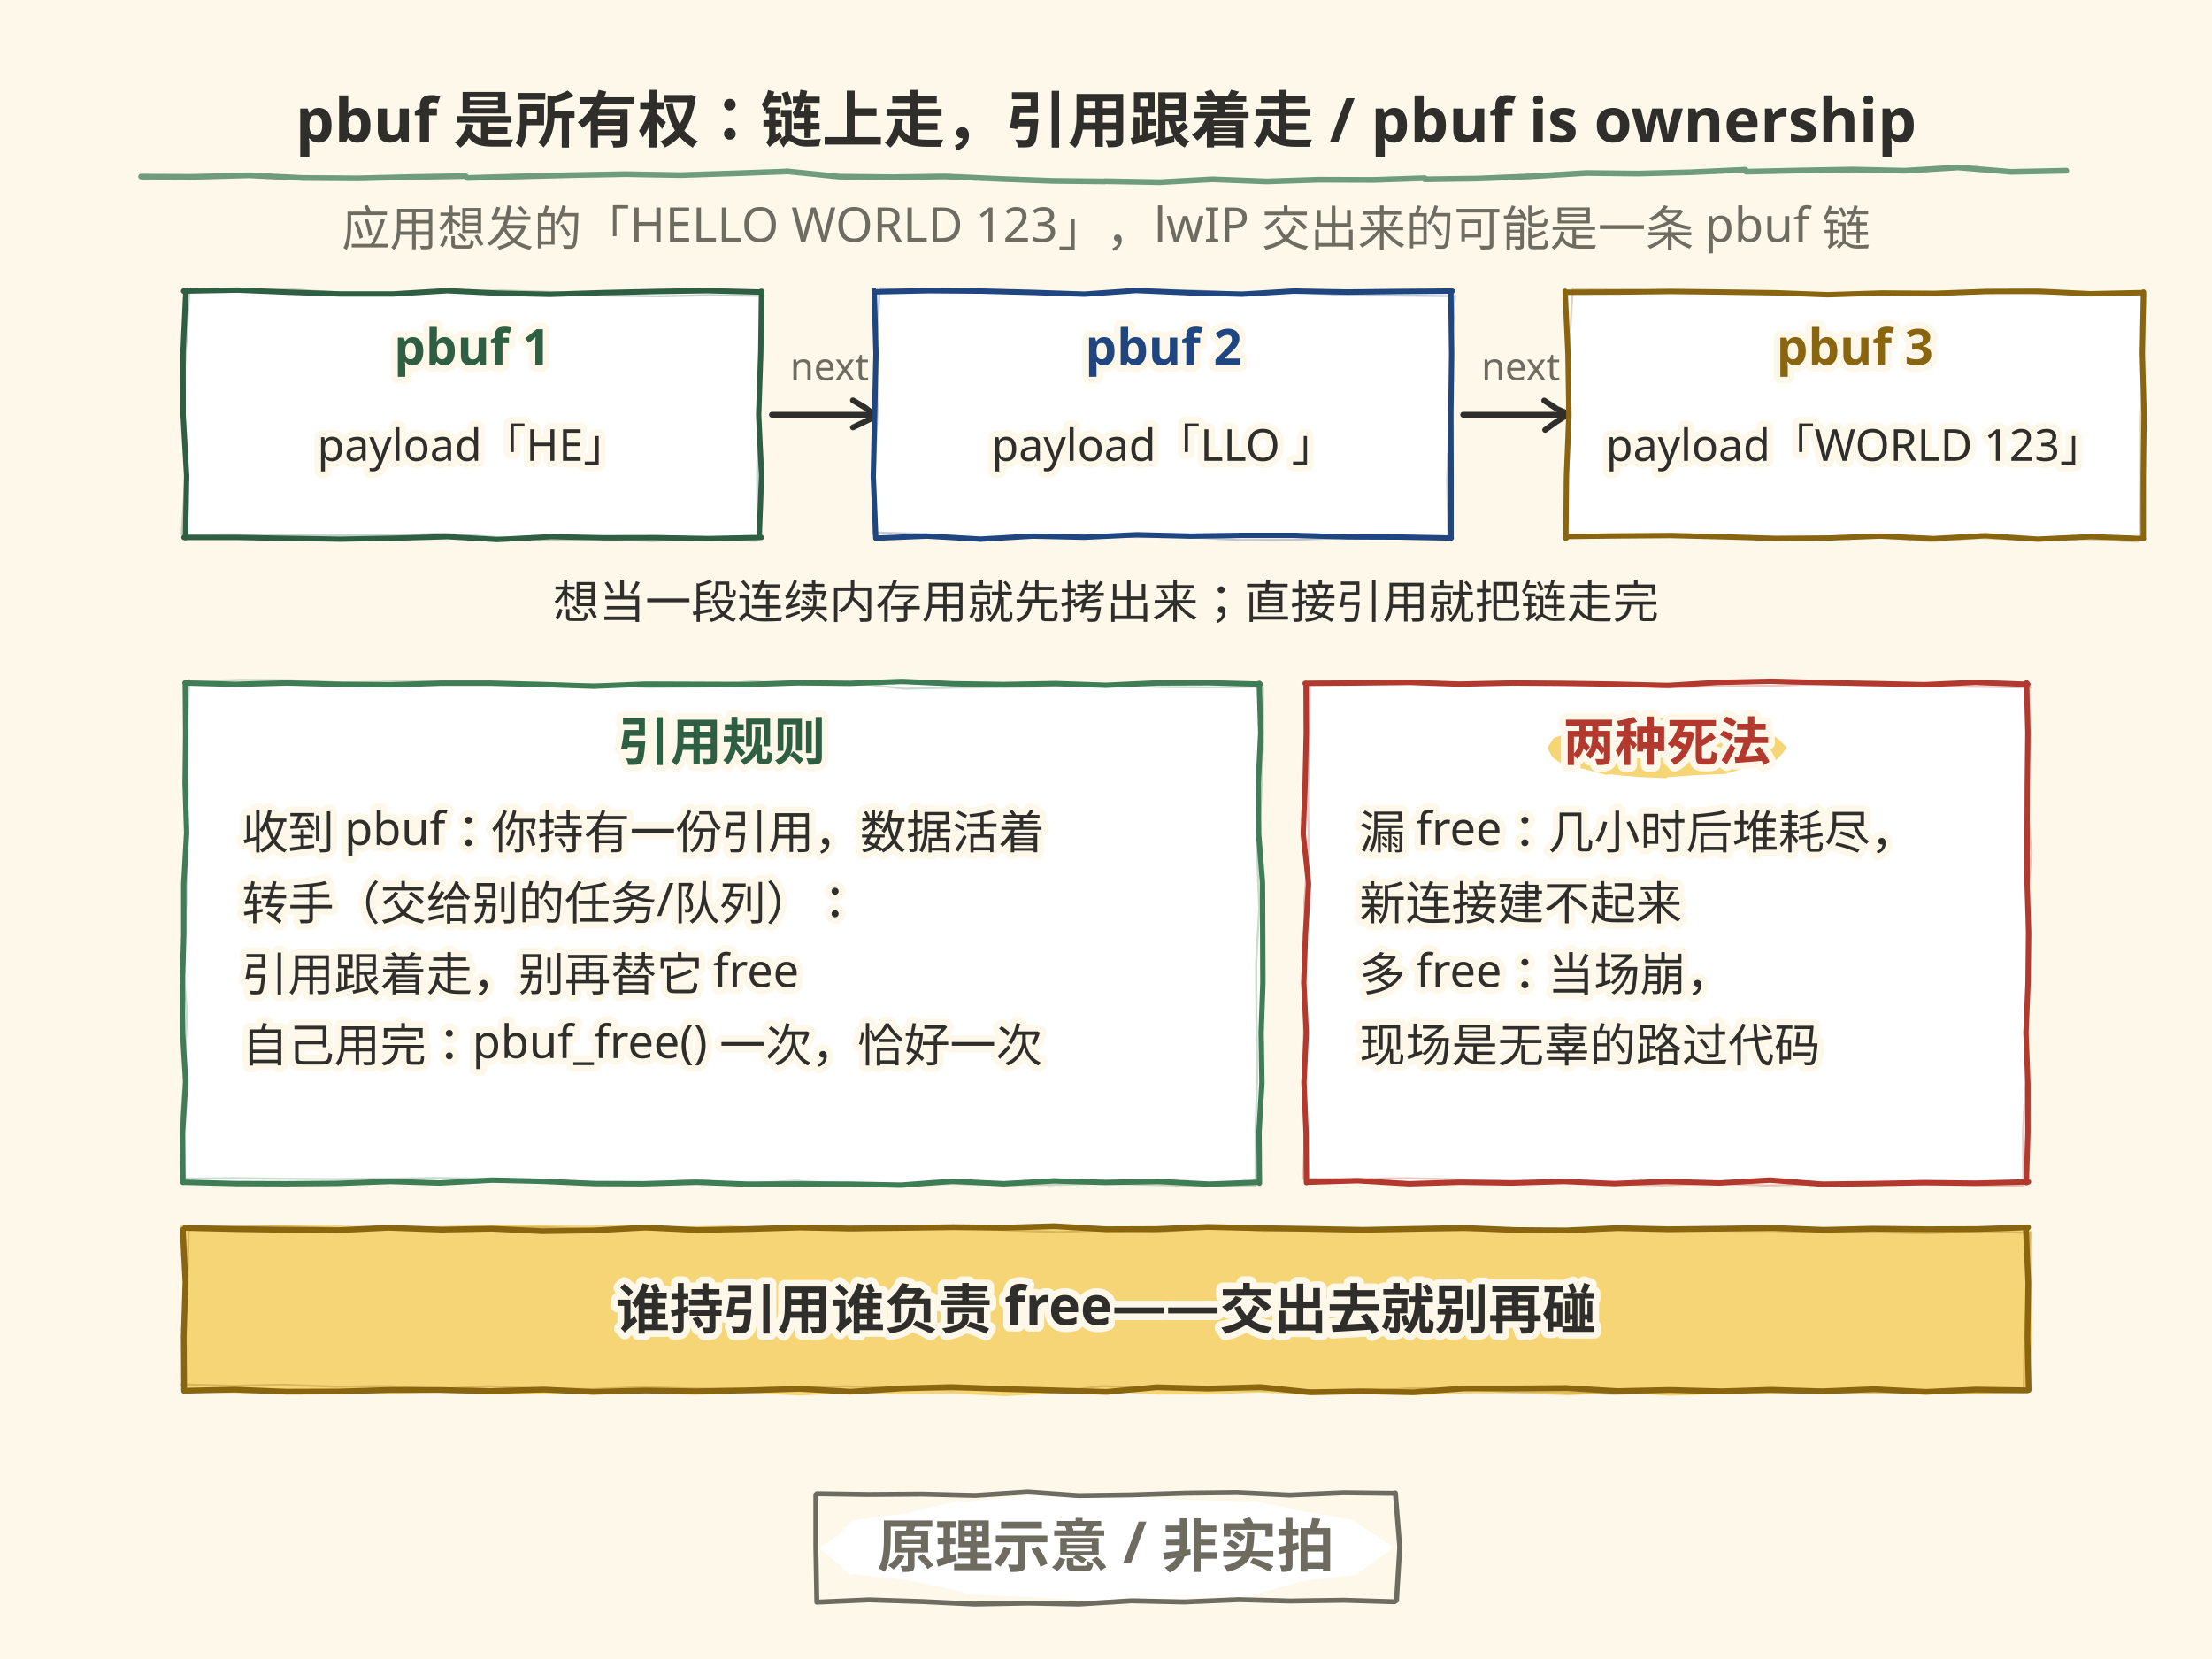
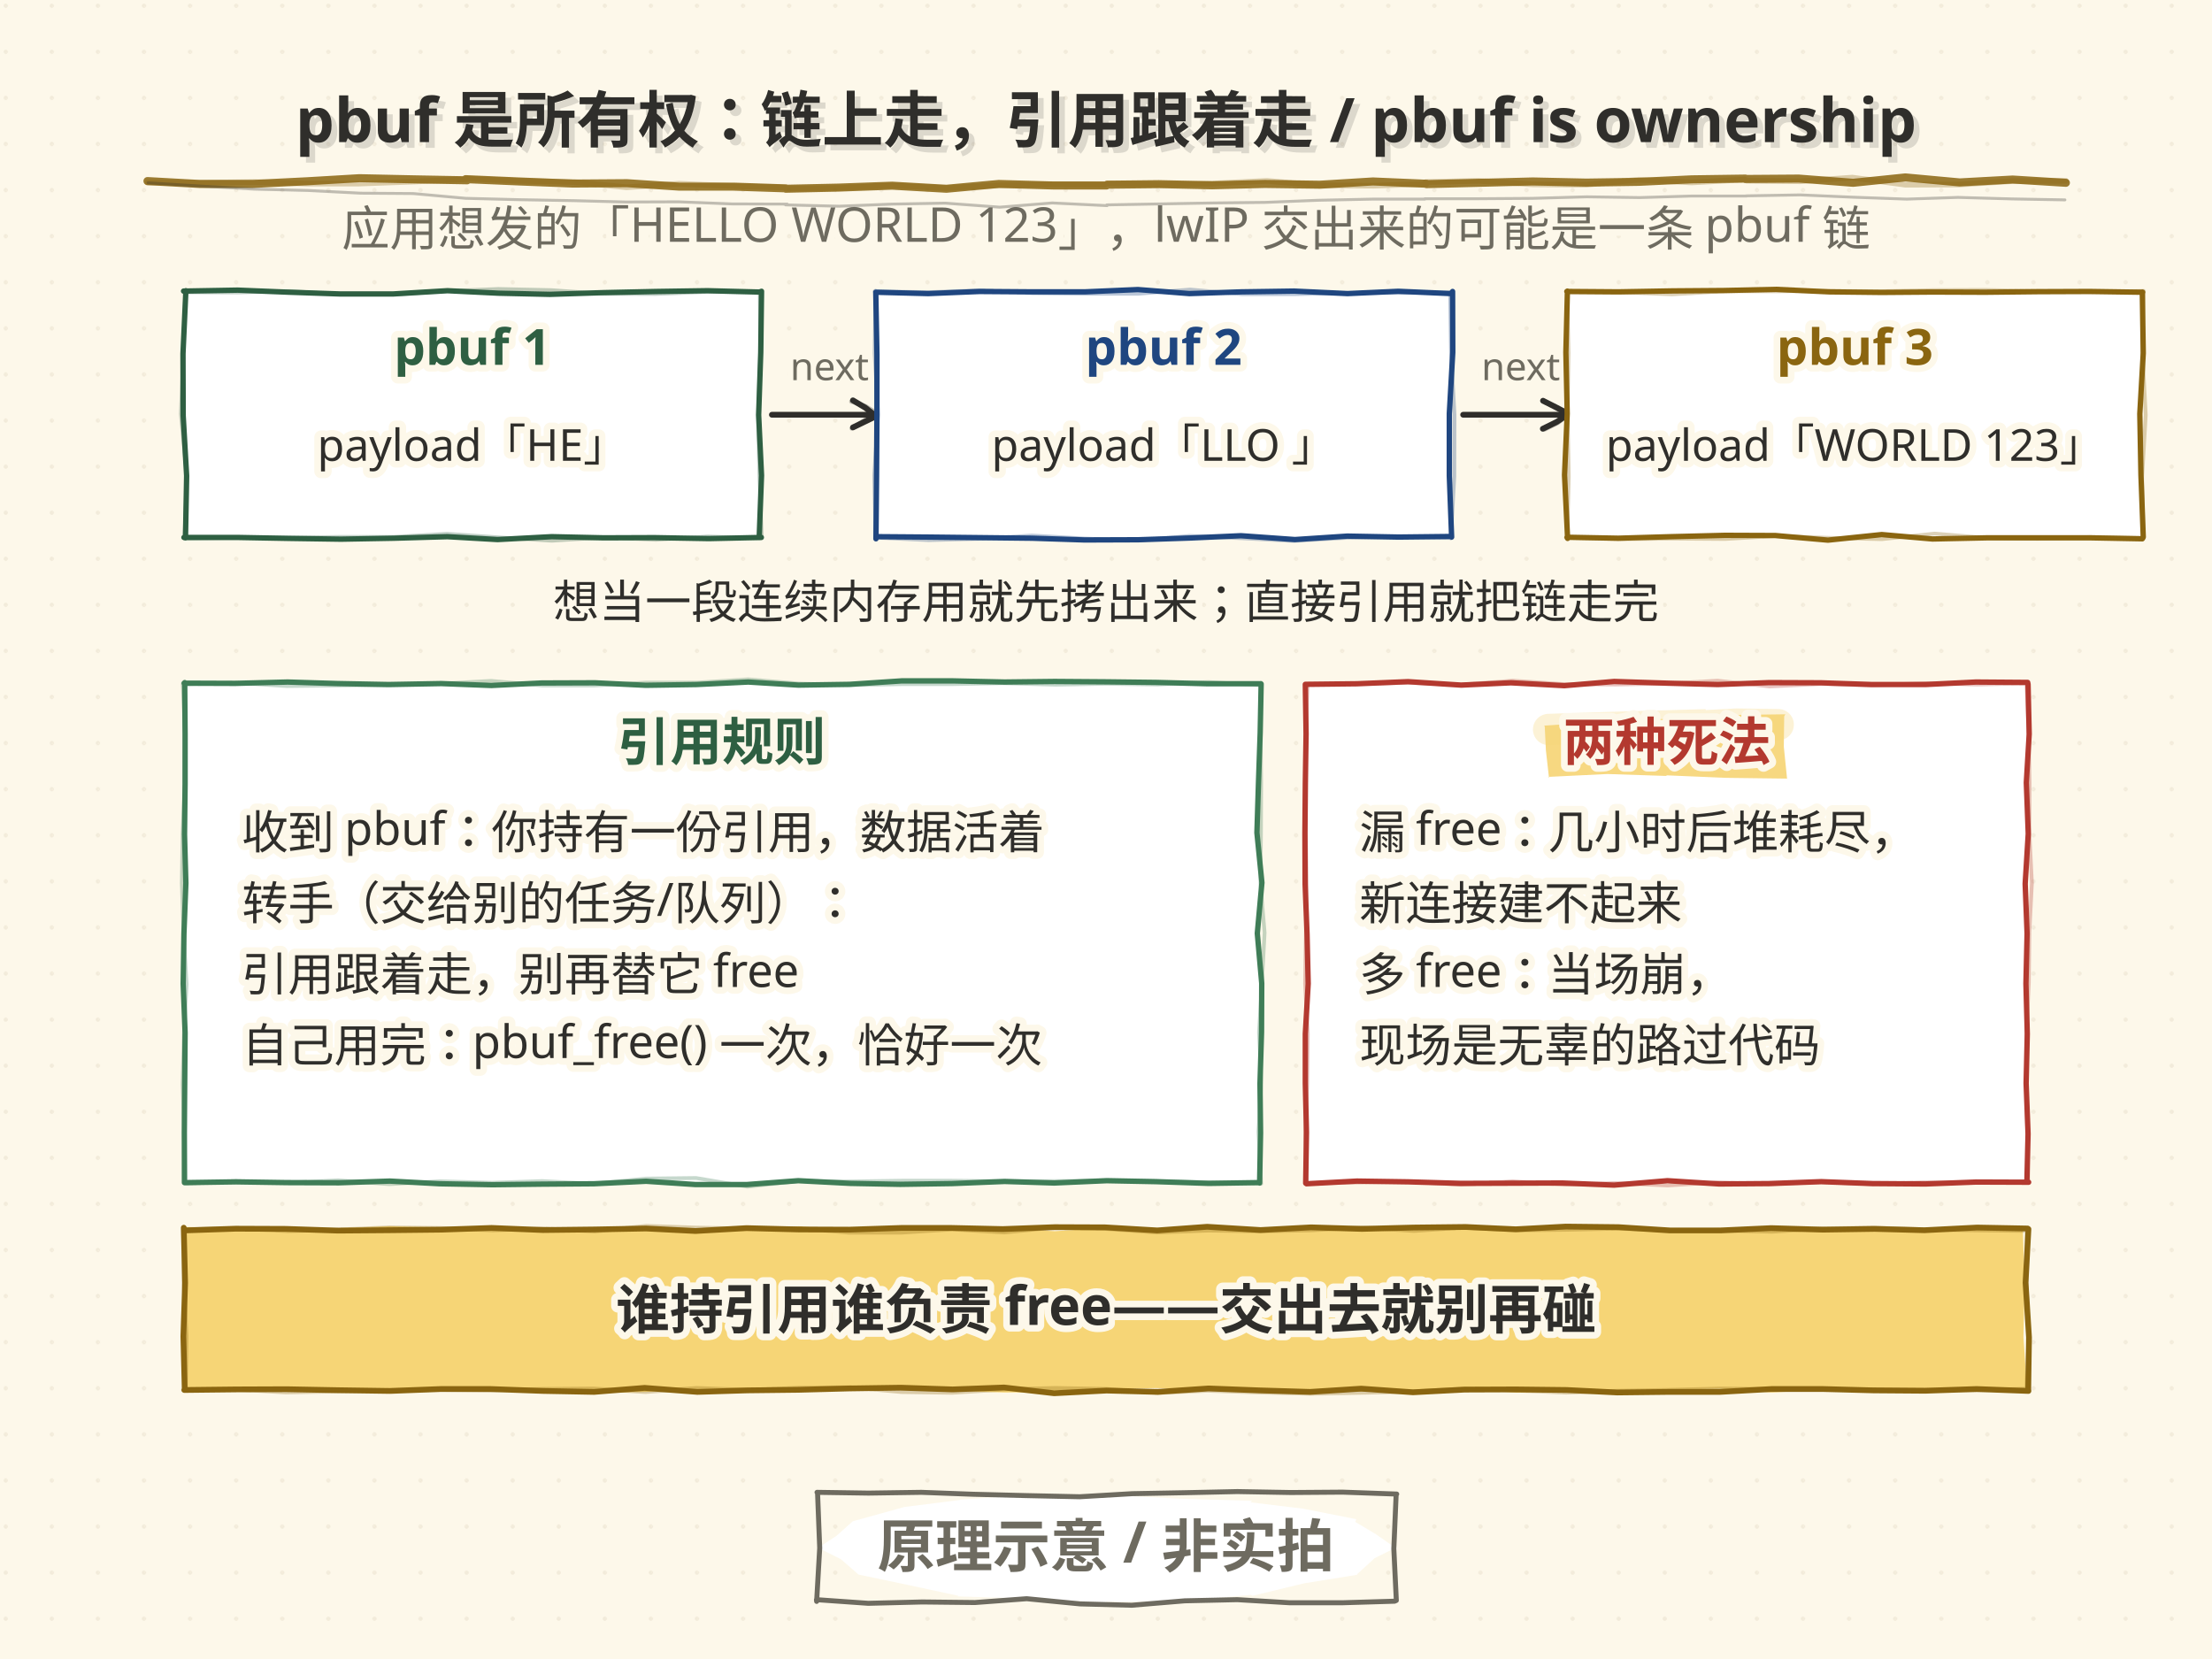
<svg xmlns="http://www.w3.org/2000/svg" width="1152" height="864" viewBox="0 0 1152 864">
  <style>text{dominant-baseline:alphabetic} .t-halo{paint-order:stroke;stroke:#FDF8EA;stroke-width:7px; stroke-linejoin:round}</style>
+   <defs>
+     <pattern id="dotgrid" width="24" height="24" patternUnits="userSpaceOnUse">
+       <circle cx="3" cy="3" r="1.1" fill="#DED4BE" />
+     </pattern>
+   </defs>
  <rect width="1152" height="864" fill="#FDF8EA" />
+   <rect width="1152" height="864" fill="url(#dotgrid)" opacity="0.36" />
  <text x="576.0" y="128" font-family="'Segoe Print','STKaiti','KaiTi','Microsoft YaHei','PingFang SC',sans-serif" font-size="25" text-anchor="middle" fill="#6E6B60" class="t-halo">应用想发的「HELLO WORLD 123」，lwIP 交出来的可能是一条 pbuf 链</text>
  <path d="M95.6 151.6 L123.8 151.1 L150.9 152.2 L177.4 153.1 L204.6 153.1 L233.0 151.4 L259.7 152.7 L286.4 153.3 L314.4 152.4 L341.6 151.8 L368.5 151.4 L395.5 152.1 L396.6 151.7 L396.2 183.5 L395.1 216.1 L396.6 247.6 L395.4 279.5 L396.5 279.9 L369.2 280.5 L340.9 280.0 L314.5 280.1 L287.3 279.5 L259.1 281.0 L233.0 279.5 L205.3 280.3 L177.6 280.8 L150.7 280.4 L123.7 279.9 L95.8 279.9 L96.6 280.1 L97.2 247.8 L95.4 216.5 L95.3 184.2 L96.8 151.4" fill="#FFFFFF" stroke="#2E5F42" stroke-width="2.8" stroke-linecap="round" stroke-linejoin="round" opacity="1.0" />
-   <path d="M97.9 150.8 L125.8 151.2 L152.9 150.8 L179.5 152.6 L207.1 153.0 L234.1 151.8 L261.3 151.3 L288.8 152.1 L315.6 153.9 L343.0 154.3 L369.9 153.7 L397.9 154.1 L397.1 154.4 L396.6 185.4 L394.9 218.0 L394.3 249.2 L394.7 280.9 L393.8 281.7 L366.6 280.5 L339.7 281.8 L312.7 280.5 L285.6 281.5 L258.2 279.7 L231.2 277.9 L203.8 278.8 L176.3 278.7 L148.8 278.7 L121.8 278.3 L94.7 278.5 L94.7 277.6 L96.7 246.3 L95.0 213.8 L96.8 182.6 L98.7 150.3" fill="none" stroke="#2E5F42" stroke-width="1.1" stroke-linecap="round" stroke-linejoin="round" opacity="0.28" />
+   <path d="M95.7 152.2 L123.7 152.3 L150.9 151.6 L177.5 153.3 L205.2 153.4 L232.3 151.6 L259.5 150.5 L287.0 151.1 L314.0 153.0 L341.4 153.1 L368.4 152.0 L396.6 152.1 L395.7 152.4 L396.0 183.6 L394.8 216.3 L395.5 247.7 L396.7 279.5 L395.8 280.3 L368.6 279.4 L341.6 281.1 L314.5 279.9 L287.4 281.6 L260.0 279.9 L232.8 278.0 L205.4 279.6 L177.9 279.6 L150.3 280.0 L123.3 280.0 L96.1 280.5 L96.1 279.6 L97.3 248.1 L94.2 215.6 L95.5 184.2 L96.5 151.7" fill="none" stroke="#2E5F42" stroke-width="1.96" stroke-linecap="round" stroke-linejoin="round" opacity="0.30" />
  <text x="246" y="190" font-family="'Segoe Print','STKaiti','KaiTi','Microsoft YaHei','PingFang SC',sans-serif" font-size="26" font-weight="bold" text-anchor="middle" fill="#2E5F42" class="t-halo">pbuf 1</text>
  <text x="246" y="240" font-family="'Segoe Print','STKaiti','KaiTi','Microsoft YaHei','PingFang SC',sans-serif" font-size="23" text-anchor="middle" fill="#2F2E2B" class="t-halo">payload「HE」</text>
  <path d="M402.0 216.0 Q432.0 216.0 457.0 216.0" fill="none" stroke="#2F2E2B" stroke-width="3.0" stroke-linecap="round" />
  <path d="M444.2 222.6 L450.8 219.4 L457.6 216.1 L456.3 216.8 L450.6 212.3 L444.2 208.5" fill="none" stroke="#2F2E2B" stroke-width="3.0" stroke-linecap="round" stroke-linejoin="round" opacity="1.0" />
+   <path d="M443.5 223.2 L450.5 218.5 L457.2 215.5 L457.6 215.7 L450.7 211.4 L443.3 209.2" fill="none" stroke="#2F2E2B" stroke-width="2.10" stroke-linecap="round" stroke-linejoin="round" opacity="0.30" />
  <text x="432" y="198" font-family="'Segoe Print','STKaiti','KaiTi','Microsoft YaHei','PingFang SC',sans-serif" font-size="20" text-anchor="middle" fill="#6E6B60" class="t-halo">next</text>
-   <path d="M455.5 152.0 L483.8 151.4 L510.7 151.6 L538.3 152.3 L564.7 153.2 L591.8 151.3 L619.7 152.5 L647.0 153.2 L673.7 151.6 L701.7 152.1 L728.4 151.8 L756.3 151.6 L755.6 152.6 L756.0 184.4 L755.6 215.4 L755.7 248.4 L755.7 280.1 L755.8 280.2 L729.3 279.7 L701.9 279.6 L673.9 278.8 L646.5 278.8 L619.8 279.2 L591.8 278.5 L564.7 279.8 L538.0 279.2 L510.8 280.8 L482.7 279.2 L456.1 280.3 L456.1 280.0 L454.8 248.2 L455.5 216.2 L456.2 184.2 L455.3 151.4" fill="#FFFFFF" stroke="#1F4680" stroke-width="2.8" stroke-linecap="round" stroke-linejoin="round" opacity="1.0" />
-   <path d="M458.6 150.1 L485.5 151.6 L512.2 152.2 L539.9 152.3 L567.4 152.7 L594.6 151.5 L620.9 151.3 L648.6 152.7 L675.7 152.2 L702.9 153.8 L729.6 153.9 L757.6 154.2 L757.8 153.8 L755.6 185.7 L754.9 217.8 L753.7 249.2 L754.3 281.4 L754.5 280.9 L726.4 280.5 L699.6 280.2 L672.5 281.2 L645.5 281.3 L617.7 279.6 L590.8 279.7 L563.9 278.3 L535.8 279.0 L508.6 279.8 L481.7 278.1 L454.4 277.3 L454.4 278.1 L455.5 246.4 L457.0 214.1 L456.4 182.6 L458.1 151.2" fill="none" stroke="#1F4680" stroke-width="1.1" stroke-linecap="round" stroke-linejoin="round" opacity="0.28" />
+   <path d="M456.1 152.2 L483.4 152.9 L510.1 151.8 L538.1 152.0 L564.8 152.0 L592.6 150.8 L619.4 152.9 L646.6 152.0 L674.0 151.6 L701.8 152.9 L728.2 151.7 L755.8 152.9 L756.5 151.8 L756.6 183.5 L754.8 215.4 L754.8 247.8 L756.0 279.7 L755.5 279.4 L728.4 279.7 L701.7 279.2 L674.4 281.0 L646.3 279.0 L619.7 280.2 L592.8 281.1 L564.8 281.2 L537.5 280.3 L510.5 280.0 L482.8 279.7 L456.4 279.5 L456.2 280.6 L456.5 248.1 L456.7 216.3 L456.7 184.5 L456.1 152.2" fill="#FFFFFF" stroke="#1F4680" stroke-width="2.8" stroke-linecap="round" stroke-linejoin="round" opacity="1.0" />
+   <path d="M455.5 151.7 L483.3 152.2 L510.4 151.2 L537.8 152.7 L564.5 153.0 L592.6 153.0 L619.8 150.8 L646.8 153.2 L674.6 153.2 L701.1 152.6 L729.3 152.5 L756.5 152.4 L755.2 152.1 L755.7 183.7 L757.5 216.0 L757.4 248.1 L755.6 280.4 L756.1 280.0 L729.2 279.5 L701.0 280.1 L673.8 281.7 L646.8 280.3 L619.5 279.1 L592.5 281.5 L565.3 280.5 L537.4 278.9 L510.1 280.6 L483.7 281.3 L456.5 280.0 L456.0 279.6 L455.3 247.7 L457.3 215.9 L455.5 183.9 L456.0 151.4" fill="none" stroke="#1F4680" stroke-width="1.96" stroke-linecap="round" stroke-linejoin="round" opacity="0.30" />
  <text x="606" y="190" font-family="'Segoe Print','STKaiti','KaiTi','Microsoft YaHei','PingFang SC',sans-serif" font-size="26" font-weight="bold" text-anchor="middle" fill="#1F4680" class="t-halo">pbuf 2</text>
  <text x="606" y="240" font-family="'Segoe Print','STKaiti','KaiTi','Microsoft YaHei','PingFang SC',sans-serif" font-size="23" text-anchor="middle" fill="#2F2E2B" class="t-halo">payload「LLO 」</text>
  <path d="M762.0 216.0 Q792.0 216.0 817.0 216.0" fill="none" stroke="#2F2E2B" stroke-width="3.0" stroke-linecap="round" />
-   <path d="M804.7 223.9 L810.5 219.7 L817.3 215.4 L817.1 215.7 L810.7 212.9 L804.2 208.6" fill="none" stroke="#2F2E2B" stroke-width="3.0" stroke-linecap="round" stroke-linejoin="round" opacity="1.0" />
+   <path d="M803.5 223.3 L810.8 219.7 L816.4 215.9 L816.6 215.4 L810.7 212.3 L803.6 208.7" fill="none" stroke="#2F2E2B" stroke-width="3.0" stroke-linecap="round" stroke-linejoin="round" opacity="1.0" />
+   <path d="M804.5 223.7 L811.2 220.4 L817.5 215.6 L817.1 216.6 L811.0 212.1 L803.7 209.3" fill="none" stroke="#2F2E2B" stroke-width="2.10" stroke-linecap="round" stroke-linejoin="round" opacity="0.30" />
  <text x="792" y="198" font-family="'Segoe Print','STKaiti','KaiTi','Microsoft YaHei','PingFang SC',sans-serif" font-size="20" text-anchor="middle" fill="#6E6B60" class="t-halo">next</text>
-   <path d="M815.6 152.2 L843.6 152.1 L870.0 151.8 L897.3 152.1 L925.2 152.5 L951.8 153.5 L980.1 152.6 L1007.4 152.8 L1034.7 151.8 L1061.7 151.7 L1088.8 153.0 L1115.7 152.4 L1116.3 152.1 L1115.7 184.2 L1116.6 215.5 L1116.2 247.6 L1116.2 279.8 L1116.3 280.5 L1089.0 279.5 L1061.3 280.8 L1033.9 279.0 L1007.1 280.5 L979.1 279.2 L952.3 280.2 L924.7 280.4 L898.3 279.6 L870.1 278.9 L842.8 279.1 L816.6 279.4 L815.5 280.4 L815.8 247.7 L817.1 216.5 L816.6 184.5 L815.1 151.7" fill="#FFFFFF" stroke="#8A6510" stroke-width="2.8" stroke-linecap="round" stroke-linejoin="round" opacity="1.0" />
-   <path d="M818.6 150.7 L845.1 150.7 L872.1 151.8 L900.3 152.0 L926.5 152.3 L953.6 153.5 L981.5 153.4 L1009.0 153.2 L1035.5 151.4 L1063.0 153.0 L1090.5 152.6 L1117.6 153.7 L1117.4 153.8 L1116.2 185.9 L1114.9 218.2 L1115.0 249.6 L1114.3 281.4 L1113.5 282.1 L1086.3 280.8 L1059.8 281.5 L1031.8 280.2 L1005.5 281.9 L977.4 279.5 L951.0 280.3 L923.5 279.8 L895.9 279.3 L868.6 279.6 L841.7 278.6 L814.8 278.5 L814.5 277.8 L815.6 246.2 L816.1 214.9 L817.2 182.1 L819.1 150.1" fill="none" stroke="#8A6510" stroke-width="1.1" stroke-linecap="round" stroke-linejoin="round" opacity="0.28" />
+   <path d="M816.0 151.8 L842.8 152.0 L871.1 151.5 L897.7 151.3 L924.9 150.7 L952.6 152.0 L979.9 152.3 L1006.7 152.1 L1033.9 152.2 L1061.7 151.9 L1088.2 151.8 L1115.9 152.2 L1115.7 152.1 L1116.2 183.9 L1114.4 215.5 L1115.0 247.5 L1116.2 279.7 L1115.7 280.6 L1089.2 280.1 L1062.0 280.1 L1034.5 280.1 L1006.4 280.7 L980.0 278.4 L952.0 281.3 L924.6 278.9 L898.3 278.8 L870.1 279.5 L842.7 280.3 L816.1 279.8 L816.4 280.4 L814.8 247.4 L816.2 215.5 L815.5 183.5 L816.3 151.6" fill="#FFFFFF" stroke="#8A6510" stroke-width="2.8" stroke-linecap="round" stroke-linejoin="round" opacity="1.0" />
+   <path d="M816.4 152.1 L843.2 152.2 L870.9 153.3 L897.6 151.7 L925.3 151.7 L951.8 151.5 L979.1 151.7 L1007.2 151.1 L1033.6 151.0 L1061.9 151.6 L1088.2 152.1 L1116.4 151.5 L1116.4 151.7 L1115.8 184.2 L1117.5 216.2 L1115.6 248.4 L1116.3 280.4 L1116.4 280.2 L1088.4 279.7 L1061.1 280.6 L1034.4 280.1 L1007.4 277.9 L980.0 280.8 L952.2 280.1 L925.2 279.1 L898.4 280.7 L871.0 280.5 L843.8 280.8 L815.5 280.0 L816.2 279.5 L817.0 248.2 L816.4 216.1 L816.9 183.8 L816.2 152.0" fill="none" stroke="#8A6510" stroke-width="1.96" stroke-linecap="round" stroke-linejoin="round" opacity="0.30" />
  <text x="966" y="190" font-family="'Segoe Print','STKaiti','KaiTi','Microsoft YaHei','PingFang SC',sans-serif" font-size="26" font-weight="bold" text-anchor="middle" fill="#8A6510" class="t-halo">pbuf 3</text>
  <text x="966" y="240" font-family="'Segoe Print','STKaiti','KaiTi','Microsoft YaHei','PingFang SC',sans-serif" font-size="23" text-anchor="middle" fill="#2F2E2B" class="t-halo">payload「WORLD 123」</text>
  <text x="576.0" y="322" font-family="'Segoe Print','STKaiti','KaiTi','Microsoft YaHei','PingFang SC',sans-serif" font-size="24" text-anchor="middle" fill="#2F2E2B" class="t-halo">想当一段连续内存用就先拷出来；直接引用就把链走完</text>
-   <path d="M96.3 355.7 L122.5 356.4 L149.5 355.7 L176.6 356.4 L203.1 356.7 L229.9 355.8 L255.5 355.8 L282.5 356.5 L309.1 357.4 L336.0 356.3 L363.0 356.4 L389.4 356.5 L415.9 355.6 L442.5 355.9 L469.8 354.9 L496.2 356.1 L522.4 356.5 L549.8 356.0 L575.9 356.9 L602.1 355.7 L629.9 355.6 L656.3 356.3 L655.8 355.9 L656.6 381.7 L655.3 408.0 L655.5 434.2 L657.5 459.7 L657.6 485.5 L657.7 512.0 L656.8 537.6 L657.2 563.8 L655.7 589.5 L655.9 616.2 L655.6 615.7 L629.7 616.7 L603.2 615.3 L575.5 615.8 L548.8 615.0 L522.8 616.5 L496.1 615.2 L469.2 617.2 L442.7 616.7 L416.0 616.6 L389.5 616.7 L362.8 615.7 L335.5 616.5 L309.5 616.4 L282.1 615.2 L256.4 614.6 L229.0 616.1 L203.2 615.3 L175.9 616.3 L148.8 616.5 L122.8 616.4 L95.7 615.7 L95.3 615.8 L95.1 590.1 L96.7 563.5 L95.1 537.5 L95.0 512.3 L95.7 486.4 L95.7 460.5 L97.2 433.7 L96.4 407.9 L96.7 382.4 L96.5 355.8" fill="#FFFFFF" stroke="#3F7D57" stroke-width="2.8" stroke-linecap="round" stroke-linejoin="round" opacity="1.0" />
-   <path d="M98.7 355.0 L125.4 354.1 L151.7 354.3 L177.5 355.5 L205.2 355.0 L231.8 354.9 L258.2 355.3 L284.8 356.2 L311.3 356.4 L337.5 357.9 L364.4 357.6 L391.6 354.8 L418.0 356.7 L444.1 355.6 L471.0 358.7 L498.0 358.1 L524.1 357.9 L550.3 357.4 L577.4 356.6 L604.0 357.8 L631.0 358.0 L657.7 357.6 L657.8 358.1 L657.9 386.3 L656.8 415.7 L654.7 443.9 L655.8 472.9 L654.2 501.7 L654.4 530.3 L654.8 559.7 L653.9 588.3 L653.9 617.2 L653.9 617.6 L626.9 617.6 L601.0 617.1 L574.7 616.3 L547.3 617.1 L520.3 617.1 L494.1 616.5 L468.1 617.2 L441.4 616.6 L414.7 614.9 L388.2 616.4 L360.8 614.3 L334.8 617.0 L307.9 615.6 L281.2 614.9 L254.1 613.9 L227.9 613.5 L201.1 613.9 L174.9 614.1 L147.4 613.9 L121.5 613.6 L94.9 613.9 L94.5 613.5 L94.2 585.3 L96.2 555.9 L97.4 527.2 L94.9 498.2 L97.1 469.8 L97.1 440.9 L97.8 412.2 L97.2 383.2 L98.6 354.1" fill="none" stroke="#3F7D57" stroke-width="1.1" stroke-linecap="round" stroke-linejoin="round" opacity="0.28" />
+   <path d="M95.9 355.8 L122.5 355.9 L149.8 355.2 L176.2 356.0 L202.4 356.5 L229.8 356.0 L255.9 357.0 L282.1 355.7 L309.9 355.6 L336.3 356.9 L362.7 356.5 L389.7 355.2 L415.8 356.8 L442.4 356.4 L469.6 354.6 L496.3 354.6 L523.2 355.2 L549.2 354.9 L576.5 355.1 L602.2 355.4 L629.1 356.1 L655.6 356.1 L656.8 356.2 L656.3 381.5 L655.4 407.9 L654.6 433.7 L657.2 459.7 L654.8 486.1 L657.1 512.1 L657.0 537.6 L656.2 564.3 L656.5 590.0 L656.0 616.1 L655.5 615.9 L629.5 616.3 L602.1 615.4 L576.4 614.9 L549.0 616.1 L523.2 615.3 L495.9 616.4 L468.8 616.8 L442.8 616.3 L415.7 614.9 L389.0 616.9 L362.1 616.9 L336.5 615.2 L309.3 616.5 L282.1 616.7 L256.5 617.0 L229.0 616.5 L203.0 615.1 L176.5 616.0 L149.5 615.9 L123.0 615.5 L96.5 615.9 L96.1 615.9 L96.0 589.7 L96.2 563.7 L96.4 537.8 L95.4 512.4 L95.8 486.2 L96.8 459.9 L96.1 434.5 L96.4 408.5 L96.4 382.2 L96.2 355.5" fill="#FFFFFF" stroke="#3F7D57" stroke-width="2.8" stroke-linecap="round" stroke-linejoin="round" opacity="1.0" />
+   <path d="M96.3 356.4 L122.4 355.6 L149.3 357.3 L176.4 357.0 L202.5 356.7 L228.8 356.1 L255.8 354.6 L282.5 357.0 L309.6 357.0 L336.3 355.5 L363.0 355.5 L389.6 353.8 L416.1 356.0 L442.1 356.8 L469.8 356.3 L495.4 356.3 L522.2 355.8 L549.9 356.6 L575.8 356.1 L603.0 356.5 L629.2 355.2 L655.5 356.8 L656.7 355.4 L656.5 381.5 L656.8 407.6 L656.7 433.7 L656.4 459.8 L658.6 485.7 L657.2 512.0 L655.7 537.6 L656.9 564.1 L655.4 589.5 L656.8 616.5 L656.2 616.3 L629.4 615.7 L602.3 615.2 L576.1 614.8 L549.3 615.1 L523.1 615.2 L495.5 614.9 L469.6 614.9 L443.0 615.3 L415.8 615.1 L389.2 618.0 L362.5 613.5 L336.4 613.8 L308.9 616.5 L282.4 615.1 L256.2 616.0 L229.1 615.2 L202.7 616.7 L176.1 614.7 L149.1 616.0 L122.4 615.1 L96.5 616.5 L95.6 616.0 L96.0 589.7 L95.1 564.6 L95.8 538.4 L97.2 512.5 L95.6 485.6 L94.7 459.9 L95.1 434.3 L96.2 408.3 L96.4 382.0 L95.2 356.0" fill="none" stroke="#3F7D57" stroke-width="1.96" stroke-linecap="round" stroke-linejoin="round" opacity="0.30" />
  <text x="376" y="396" font-family="'Segoe Print','STKaiti','KaiTi','Microsoft YaHei','PingFang SC',sans-serif" font-size="27" font-weight="bold" text-anchor="middle" fill="#2E5F42" class="t-halo">引用规则</text>
  <text x="126" y="442" font-family="'Segoe Print','STKaiti','KaiTi','Microsoft YaHei','PingFang SC',sans-serif" font-size="24" fill="#2F2E2B" class="t-halo">收到 pbuf：你持有一份引用，数据活着</text>
  <text x="126" y="479" font-family="'Segoe Print','STKaiti','KaiTi','Microsoft YaHei','PingFang SC',sans-serif" font-size="24" fill="#2F2E2B" class="t-halo">转手（交给别的任务/队列）：</text>
  <text x="126" y="516" font-family="'Segoe Print','STKaiti','KaiTi','Microsoft YaHei','PingFang SC',sans-serif" font-size="24" fill="#2F2E2B" class="t-halo">　引用跟着走，别再替它 free</text>
  <text x="126" y="553" font-family="'Segoe Print','STKaiti','KaiTi','Microsoft YaHei','PingFang SC',sans-serif" font-size="24" fill="#2F2E2B" class="t-halo">自己用完：pbuf_free() 一次，恰好一次</text>
-   <path d="M679.7 355.9 L706.6 355.7 L734.2 355.4 L760.0 356.3 L787.5 355.7 L814.0 355.9 L841.0 356.3 L868.6 357.0 L894.8 355.4 L922.1 354.8 L948.7 355.5 L976.0 356.0 L1002.0 356.6 L1028.8 355.4 L1056.1 356.4 L1055.4 355.6 L1056.1 381.6 L1055.8 408.1 L1055.7 433.8 L1055.7 460.4 L1056.5 485.8 L1056.2 511.4 L1055.1 537.7 L1056.1 564.2 L1056.1 590.1 L1055.3 615.9 L1056.4 615.5 L1029.0 616.2 L1002.3 615.9 L975.7 616.4 L949.1 616.7 L921.8 614.6 L895.3 616.1 L867.6 615.3 L840.7 616.4 L814.4 615.3 L787.5 616.1 L760.3 615.7 L733.9 616.5 L706.9 614.9 L680.5 615.7 L680.4 615.9 L680.2 590.2 L679.1 563.8 L680.3 537.7 L679.0 511.8 L679.9 486.1 L681.5 460.2 L678.7 434.3 L679.7 408.4 L680.3 382.0 L680.2 355.8" fill="#FFFFFF" stroke="#B3392F" stroke-width="2.8" stroke-linecap="round" stroke-linejoin="round" opacity="1.0" />
-   <path d="M681.9 354.8 L708.8 354.6 L736.3 354.9 L762.6 355.6 L789.7 355.5 L816.0 356.0 L842.6 356.8 L870.0 358.1 L896.9 357.3 L923.2 357.2 L950.6 356.1 L977.1 357.2 L1004.2 357.4 L1030.8 357.7 L1057.7 358.1 L1056.7 357.7 L1057.2 387.0 L1055.5 415.4 L1057.9 444.3 L1055.7 473.5 L1055.4 502.3 L1055.3 531.3 L1055.2 559.8 L1053.6 588.8 L1053.7 616.9 L1053.6 617.6 L1027.7 617.2 L1000.8 616.8 L973.3 615.8 L946.1 616.7 L920.0 617.4 L893.5 616.3 L865.8 617.3 L839.9 616.8 L812.8 615.1 L785.9 615.0 L758.7 614.2 L732.5 613.6 L705.4 614.0 L678.7 613.9 L678.7 613.5 L679.8 585.7 L678.7 555.9 L679.3 527.6 L680.2 498.7 L679.3 469.8 L681.5 441.3 L681.2 412.3 L682.0 383.8 L682.2 354.8" fill="none" stroke="#B3392F" stroke-width="1.1" stroke-linecap="round" stroke-linejoin="round" opacity="0.28" />
-   <path d="M930.2 389.9 L927.0 393.9 L923.3 397.7 L922.0 397.2 L910.4 399.5 L898.2 403.1 L898.3 403.1 L883.0 403.7 L868.6 404.7 L867.8 405.3 L852.5 404.6 L837.3 403.2 L837.2 403.7 L825.3 400.6 L812.8 397.8 L813.4 397.8 L808.6 394.5 L805.5 389.0 L805.8 389.5 L809.2 384.3 L814.6 382.5 L814.2 381.9 L826.7 381.0 L837.8 376.2 L837.2 376.0 L853.1 376.1 L867.6 373.3 L868.0 373.6 L883.1 376.9 L899.1 376.4 L898.4 375.5 L910.3 378.7 L922.4 381.5 L922.0 381.9 L926.4 385.1 L930.8 389.5" fill="#F6D576" />
+   <path d="M680.1 356.4 L706.7 356.1 L733.3 355.0 L761.0 356.8 L786.9 355.6 L814.7 357.1 L840.7 354.9 L868.5 355.8 L894.6 356.5 L921.3 355.5 L948.4 355.6 L975.0 356.5 L1002.7 356.5 L1029.0 355.2 L1056.0 355.4 L1056.2 356.4 L1056.8 382.3 L1055.3 407.6 L1056.3 434.2 L1054.7 460.3 L1055.7 486.2 L1055.1 512.3 L1055.8 538.4 L1055.2 564.2 L1056.2 590.5 L1055.6 615.5 L1056.5 615.7 L1029.3 615.6 L1002.8 616.6 L975.1 616.4 L948.5 615.4 L921.3 616.4 L895.4 616.6 L868.4 614.9 L840.6 617.2 L813.7 616.1 L787.9 616.2 L761.0 616.3 L733.4 615.5 L706.7 615.1 L680.4 616.5 L680.0 616.2 L680.4 589.7 L679.8 564.1 L679.8 538.4 L681.3 512.3 L680.7 486.3 L679.7 460.5 L679.6 433.9 L679.8 408.3 L680.2 382.2 L679.8 356.4" fill="#FFFFFF" stroke="#B3392F" stroke-width="2.8" stroke-linecap="round" stroke-linejoin="round" opacity="1.0" />
+   <path d="M680.3 356.1 L706.5 356.2 L733.5 355.6 L760.1 356.6 L787.9 354.5 L814.2 356.3 L841.4 356.5 L867.9 356.0 L894.5 354.5 L921.6 357.5 L948.6 356.2 L975.0 356.9 L1002.8 355.8 L1029.6 356.5 L1055.8 355.9 L1055.4 356.2 L1056.5 382.6 L1057.0 407.6 L1056.9 434.0 L1058.2 459.9 L1056.9 485.4 L1056.6 511.7 L1055.4 537.6 L1055.2 563.8 L1055.8 590.0 L1056.3 615.7 L1056.1 615.5 L1029.3 615.9 L1001.7 615.7 L975.6 616.7 L948.1 615.6 L921.1 616.7 L895.0 615.7 L868.5 617.4 L841.3 616.1 L814.5 617.0 L787.8 615.2 L760.9 617.0 L733.7 615.4 L706.5 615.9 L680.1 616.3 L680.4 616.3 L679.8 589.9 L680.8 564.2 L681.1 538.4 L679.7 512.2 L680.1 486.3 L680.5 460.4 L680.1 433.5 L680.2 408.4 L680.0 381.9 L681.0 356.4" fill="none" stroke="#B3392F" stroke-width="1.96" stroke-linecap="round" stroke-linejoin="round" opacity="0.30" />
+   <path d="M804.2 377.9 L836.5 375.7 L867.5 374.4 L867.9 373.5 L899.1 372.4 L929.8 372.0 L929.2 373.1 L929.0 388.9 L930.7 405.6 L931.1 405.5 L899.1 405.1 L868.2 403.8 L867.6 404.1 L837.2 403.1 L806.2 404.6 L806.7 405.0 L805.1 390.8 L804.5 378.3" fill="#F6D576" opacity="0.92" />
+   <path d="M806.5 379.9 L844.1 378.7 L883.2 377.6 L883.5 378.2 L904.6 377.1 L926.1 377.4" fill="none" stroke="#F6D576" stroke-width="16.3" stroke-linecap="round" opacity="0.30" />
  <text x="868" y="396" font-family="'Segoe Print','STKaiti','KaiTi','Microsoft YaHei','PingFang SC',sans-serif" font-size="27" font-weight="bold" text-anchor="middle" fill="#B3392F" class="t-halo">两种死法</text>
  <text x="708" y="442" font-family="'Segoe Print','STKaiti','KaiTi','Microsoft YaHei','PingFang SC',sans-serif" font-size="24" fill="#2F2E2B" class="t-halo">漏 free：几小时后堆耗尽，</text>
  <text x="708" y="479" font-family="'Segoe Print','STKaiti','KaiTi','Microsoft YaHei','PingFang SC',sans-serif" font-size="24" fill="#2F2E2B" class="t-halo">　新连接建不起来</text>
  <text x="708" y="516" font-family="'Segoe Print','STKaiti','KaiTi','Microsoft YaHei','PingFang SC',sans-serif" font-size="24" fill="#2F2E2B" class="t-halo">多 free：当场崩，</text>
  <text x="708" y="553" font-family="'Segoe Print','STKaiti','KaiTi','Microsoft YaHei','PingFang SC',sans-serif" font-size="24" fill="#2F2E2B" class="t-halo">　现场是无辜的路过代码</text>
-   <path d="M93.8 638.0 L119.7 638.5 L145.8 637.9 L171.9 638.1 L198.2 638.8 L224.6 638.6 L250.8 638.0 L275.8 637.8 L302.4 638.3 L328.5 638.0 L354.6 638.8 L380.8 638.2 L406.1 639.8 L432.4 639.3 L458.9 639.9 L484.3 639.0 L511.2 639.1 L536.7 640.0 L563.1 640.2 L588.8 639.7 L615.6 640.6 L641.2 640.3 L667.7 639.0 L693.4 639.4 L719.3 639.9 L745.5 639.8 L771.0 640.8 L797.5 639.9 L823.6 640.3 L849.1 641.0 L876.0 640.2 L901.5 639.7 L928.3 640.8 L953.5 640.8 L980.6 640.1 L1005.9 640.7 L1032.2 640.2 L1058.3 641.0 L1058.1 640.6 L1058.1 669.1 L1058.4 697.6 L1056.4 725.6 L1057.3 725.0 L1030.5 726.2 L1003.0 725.9 L977.2 725.8 L949.5 725.5 L923.9 725.9 L896.5 726.0 L869.4 726.9 L843.8 725.3 L816.9 726.7 L789.6 725.6 L762.5 725.7 L735.8 726.7 L710.0 725.6 L682.6 726.6 L655.7 725.2 L629.6 726.3 L602.7 726.3 L576.2 724.8 L550.0 725.7 L523.2 727.1 L495.5 725.8 L469.0 726.1 L442.4 725.5 L416.4 726.8 L389.5 725.5 L362.1 726.5 L336.0 725.4 L309.3 725.4 L281.9 726.2 L255.1 726.2 L228.7 725.2 L202.4 726.0 L175.7 725.1 L148.5 725.9 L122.4 725.6 L95.5 725.1 L95.9 726.4 L95.4 696.6 L95.1 667.9 L93.5 637.5" fill="#F6D576" />
-   <path d="M96.3 639.5 L122.5 640.1 L149.7 640.5 L176.0 640.7 L202.4 639.4 L229.9 640.4 L256.2 639.9 L282.5 641.2 L309.4 640.8 L336.2 639.3 L363.0 640.6 L389.3 640.1 L416.5 639.3 L442.6 639.8 L469.6 639.5 L496.4 639.1 L522.6 639.4 L549.0 638.6 L576.0 640.2 L602.4 640.1 L629.1 639.0 L656.2 639.6 L682.2 640.0 L709.7 640.5 L735.8 640.0 L762.5 639.5 L788.9 640.6 L815.6 640.8 L842.5 639.6 L868.8 640.2 L895.8 639.9 L923.1 639.5 L949.8 640.5 L975.6 639.9 L1003.3 640.2 L1029.8 640.1 L1056.2 639.2 L1055.1 640.3 L1056.3 668.0 L1055.9 696.3 L1056.5 723.9 L1055.7 724.1 L1029.1 723.7 L1002.9 724.9 L976.1 723.5 L949.0 724.6 L922.3 723.8 L896.5 724.6 L869.4 723.9 L842.4 724.5 L815.6 722.9 L788.8 723.1 L762.4 723.1 L736.1 725.1 L709.2 724.6 L682.4 725.1 L656.5 722.4 L629.2 723.2 L602.4 722.5 L576.4 724.9 L549.1 724.1 L522.8 723.4 L495.5 722.4 L469.8 723.1 L443.0 724.8 L416.5 723.3 L389.6 724.1 L362.7 724.6 L335.8 724.2 L308.8 724.9 L283.2 723.7 L255.6 724.5 L228.9 723.9 L202.8 723.9 L176.2 724.7 L149.0 724.8 L122.2 723.7 L96.2 724.3 L95.9 724.4 L95.7 696.0 L96.6 667.8 L95.2 640.5" fill="none" stroke="#8A6510" stroke-width="3.0" stroke-linecap="round" stroke-linejoin="round" opacity="1.0" />
-   <path d="M98.3 638.7 L124.8 638.5 L151.3 638.8 L178.1 639.7 L205.2 639.2 L231.8 639.8 L257.7 639.1 L284.3 639.1 L311.4 640.4 L337.6 640.4 L365.1 640.8 L390.8 640.8 L417.5 639.0 L444.7 640.9 L471.3 638.8 L498.4 638.8 L525.0 640.7 L551.2 641.7 L578.3 640.5 L604.3 641.5 L631.0 639.3 L658.3 641.0 L684.7 640.4 L711.3 639.9 L738.0 640.8 L764.2 640.8 L791.3 640.7 L817.5 640.9 L844.8 640.4 L871.1 640.3 L897.5 641.0 L924.3 641.1 L951.4 641.9 L978.0 641.8 L1004.3 642.3 L1030.2 641.1 L1057.1 642.1 L1057.2 641.8 L1055.9 670.1 L1054.4 697.5 L1053.9 725.3 L1053.6 725.1 L1027.7 725.4 L1001.2 725.1 L973.7 724.9 L947.9 725.2 L920.9 725.0 L894.5 724.7 L867.5 724.9 L841.2 726.0 L814.0 725.0 L787.5 724.9 L760.5 723.3 L734.0 723.0 L707.8 724.9 L680.6 724.0 L653.8 724.1 L627.1 723.7 L600.7 723.0 L574.1 721.9 L547.3 725.3 L521.1 722.9 L494.7 724.0 L467.9 723.1 L440.7 722.0 L414.1 723.0 L388.2 723.4 L361.7 723.2 L334.4 722.4 L308.1 723.5 L280.8 723.2 L254.7 722.0 L228.3 723.4 L201.2 721.9 L174.9 722.2 L147.8 721.2 L121.3 721.7 L94.0 721.0 L95.2 722.3 L95.8 693.6 L97.7 666.9 L98.3 638.7" fill="none" stroke="#8A6510" stroke-width="1.1" stroke-linecap="round" stroke-linejoin="round" opacity="0.28" />
+   <path d="M96.8 639.0 L124.2 639.6 L150.0 639.4 L176.7 639.6 L202.9 638.6 L229.9 639.2 L256.1 639.6 L283.1 639.2 L309.7 640.3 L336.3 639.1 L362.7 639.6 L389.6 639.4 L416.5 638.7 L442.8 640.8 L468.8 639.8 L495.6 639.9 L522.4 639.6 L549.4 641.2 L575.3 639.5 L601.9 640.0 L629.2 640.1 L655.1 640.0 L681.3 640.5 L708.4 638.9 L735.1 640.3 L761.1 640.2 L788.6 638.8 L815.2 639.8 L841.3 639.6 L868.4 640.3 L895.0 639.5 L920.7 640.2 L948.2 639.4 L974.2 640.1 L1001.2 639.9 L1027.2 639.5 L1053.9 639.7 L1053.5 640.5 L1054.4 668.8 L1053.8 696.4 L1055.7 724.2 L1055.6 725.0 L1029.3 724.3 L1002.4 724.9 L975.9 723.7 L949.2 723.9 L922.8 725.2 L895.6 723.3 L869.5 723.7 L842.1 724.7 L816.0 724.8 L789.8 725.3 L762.6 723.1 L735.6 724.9 L708.7 724.7 L682.1 723.8 L655.7 724.8 L628.9 724.2 L602.4 722.9 L576.6 723.4 L549.6 725.1 L522.8 725.2 L496.3 724.3 L470.0 723.4 L442.4 723.7 L416.6 724.9 L389.1 724.6 L363.2 723.9 L336.3 724.9 L309.9 725.4 L282.6 724.4 L256.2 724.7 L229.4 724.8 L203.6 725.0 L176.4 724.5 L149.3 724.7 L123.7 724.3 L96.6 724.3 L97.6 724.4 L95.8 695.8 L97.1 668.0 L96.8 639.6" fill="#F6D576" />
+   <path d="M96.2 640.8 L122.7 639.9 L148.9 640.0 L176.1 640.9 L202.2 640.7 L229.9 640.4 L256.0 639.5 L282.8 640.6 L309.6 640.3 L336.5 639.8 L362.2 641.1 L388.8 639.6 L416.1 640.3 L442.3 640.4 L469.4 639.5 L495.5 639.5 L522.2 640.1 L549.3 639.1 L575.6 639.2 L602.7 640.8 L628.7 638.9 L656.5 640.6 L682.8 639.2 L709.3 640.0 L736.1 639.3 L763.3 639.0 L789.4 640.2 L815.5 638.8 L842.9 639.1 L869.6 640.8 L896.2 640.8 L922.4 639.6 L949.5 640.4 L976.3 640.0 L1002.2 640.7 L1029.7 639.3 L1056.0 639.8 L1056.4 640.1 L1054.9 668.0 L1056.7 696.5 L1056.3 723.5 L1056.4 724.4 L1029.4 723.4 L1002.6 724.3 L975.8 724.1 L949.5 723.4 L922.6 723.4 L895.7 724.9 L869.2 724.9 L842.3 725.2 L815.9 723.9 L789.4 723.6 L762.8 723.7 L735.9 725.1 L708.9 723.2 L682.3 724.9 L655.8 724.1 L629.4 723.1 L602.9 724.9 L576.3 724.2 L549.0 725.6 L522.9 722.6 L496.1 723.6 L469.1 722.7 L442.2 723.1 L415.9 723.8 L389.3 724.1 L363.2 724.9 L335.7 722.8 L309.4 724.9 L283.0 724.4 L255.6 723.4 L229.5 723.4 L203.1 724.4 L175.6 724.0 L149.3 723.5 L123.0 723.6 L96.0 723.9 L96.2 723.7 L95.5 696.0 L96.4 668.1 L95.7 639.4" fill="none" stroke="#8A6510" stroke-width="3.0" stroke-linecap="round" stroke-linejoin="round" opacity="1.0" />
+   <path d="M96.6 640.2 L123.2 639.7 L149.9 641.1 L176.0 640.4 L202.8 639.3 L229.4 639.6 L256.6 640.7 L282.6 639.8 L309.7 641.3 L336.5 638.5 L362.6 639.4 L389.3 639.9 L416.0 639.7 L442.3 641.9 L469.3 641.9 L496.1 640.2 L523.0 641.8 L549.6 639.2 L575.6 639.9 L602.6 641.8 L629.5 640.8 L655.8 641.2 L682.3 640.7 L709.6 639.3 L736.3 641.0 L762.1 639.3 L789.4 640.7 L815.7 640.4 L842.1 639.8 L869.2 640.7 L895.6 640.8 L922.9 641.4 L949.2 639.8 L975.6 639.4 L1002.7 640.3 L1029.2 640.7 L1056.4 641.0 L1055.6 640.4 L1055.3 667.6 L1056.5 695.6 L1055.4 724.6 L1056.5 723.3 L1028.8 724.0 L1002.5 723.8 L976.4 723.6 L948.9 723.6 L923.0 723.5 L896.5 723.2 L869.5 723.9 L842.4 724.4 L815.6 725.2 L788.9 724.1 L762.8 723.2 L735.7 724.7 L709.2 725.3 L682.7 725.8 L655.7 725.1 L628.8 724.2 L603.1 725.4 L576.2 723.4 L549.7 722.9 L522.5 723.6 L495.8 725.3 L469.5 724.9 L442.9 722.5 L416.1 722.8 L389.5 723.9 L362.8 722.9 L336.1 724.9 L309.0 723.2 L283.1 723.4 L255.9 724.1 L229.3 723.8 L202.1 724.0 L175.6 724.6 L148.8 725.1 L122.9 723.6 L95.4 723.9 L96.7 723.6 L97.1 695.7 L95.7 668.5 L95.6 639.4" fill="none" stroke="#8A6510" stroke-width="2.10" stroke-linecap="round" stroke-linejoin="round" opacity="0.30" />
  <text x="576.0" y="692" font-family="'Segoe Print','STKaiti','KaiTi','Microsoft YaHei','PingFang SC',sans-serif" font-size="28" font-weight="bold" text-anchor="middle" fill="#2F2E2B" class="t-halo">谁持引用谁负责 free——交出去就别再碰</text>
+   <text x="579.0" y="77" font-family="'Segoe Print','STKaiti','KaiTi','Microsoft YaHei','PingFang SC',sans-serif" font-size="32" font-weight="bold" text-anchor="middle" fill="#2F2E2B" opacity="0.16">pbuf 是所有权：链上走，引用跟着走 / pbuf is ownership</text>
  <text x="576.0" y="74" font-family="'Segoe Print','STKaiti','KaiTi','Microsoft YaHei','PingFang SC',sans-serif" font-size="32" font-weight="bold" text-anchor="middle" fill="#2F2E2B">pbuf 是所有权：链上走，引用跟着走 / pbuf is ownership</text>
-   <path d="M73.5 92.0 L101.1 92.1 L129.7 91.3 L157.7 92.7 L186.3 92.9 L214.6 92.2 L242.4 91.7 L243.4 92.7 L270.4 91.9 L297.9 91.2 L325.8 90.7 L354.2 91.2 L382.2 90.3 L409.8 89.3 L409.7 89.2 L436.9 92.0 L465.0 92.3 L492.4 91.9 L520.7 93.2 L547.9 94.2 L575.4 94.5 L575.5 94.4 L604.0 94.9 L631.4 93.4 L659.7 94.5 L686.5 93.6 L715.3 93.7 L742.0 92.8 L742.0 93.4 L770.0 93.0 L798.3 91.8 L826.2 90.1 L853.1 90.4 L880.9 89.7 L909.0 88.4 L909.4 89.4 L937.0 88.8 L964.7 88.3 L992.1 88.9 L1019.8 87.2 L1047.4 89.5 L1076.1 88.9" fill="none" stroke="#3F7D57" stroke-width="3.0" stroke-linecap="round" stroke-linejoin="round" opacity="0.75" />
-   <path d="M725.5 805.9 L715.9 813.2 L706.6 819.7 L706.5 820.1 L678.8 823.3 L653.1 830.5 L652.6 831.4 L614.1 832.6 L575.9 833.7 L576.2 834.1 L538.9 831.9 L502.1 830.2 L501.9 829.1 L473.3 823.0 L444.1 819.7 L443.4 820.7 L435.8 813.9 L427.1 806.3 L427.8 805.4 L436.4 799.8 L443.8 792.0 L444.2 791.8 L472.7 788.0 L499.4 781.5 L500.1 782.4 L538.2 778.5 L575.7 777.3 L575.5 778.4 L614.0 780.9 L651.6 782.1 L651.8 781.4 L678.9 787.2 L705.8 791.7 L706.1 792.9 L715.0 798.8 L725.2 805.6" fill="#FFFFFF" />
-   <path d="M425.4 777.9 L452.1 778.3 L480.0 778.1 L507.9 778.8 L535.3 777.0 L561.7 778.9 L589.5 778.5 L617.6 777.6 L644.3 777.3 L671.6 778.6 L699.9 777.4 L726.7 777.7 L726.7 777.5 L729.0 805.8 L727.3 833.5 L726.3 834.2 L699.9 833.4 L671.9 833.8 L645.1 833.1 L616.8 834.3 L589.2 833.7 L561.9 835.4 L535.3 834.9 L507.5 835.4 L480.4 834.1 L452.7 833.2 L425.4 834.4 L425.4 833.8 L424.9 805.9 L424.9 778.4" fill="none" stroke="#6E6B60" stroke-width="2.6" stroke-linecap="round" stroke-linejoin="round" opacity="1.0" />
+   <path d="M76.8 94.3 L103.9 95.8 L131.7 95.8 L160.0 94.4 L187.2 92.8 L215.7 93.4 L243.3 93.9 L242.5 93.3 L270.3 94.5 L298.4 95.6 L326.5 95.4 L353.8 97.2 L382.1 97.2 L409.4 98.1 L409.2 98.3 L436.7 97.7 L464.6 96.7 L492.9 98.3 L520.2 95.8 L548.7 96.6 L576.3 96.6 L576.6 96.2 L603.6 95.9 L631.3 96.5 L658.7 95.8 L687.4 96.2 L715.0 94.5 L743.1 95.7 L742.9 95.9 L770.8 95.2 L798.3 94.5 L826.2 95.1 L853.5 94.7 L881.0 93.4 L909.0 93.0 L908.8 93.2 L936.8 93.0 L965.1 95.2 L992.3 92.4 L1020.6 95.0 L1048.2 93.5 L1075.9 95.2" fill="none" stroke="#8A6510" stroke-width="4.2" stroke-linecap="round" stroke-linejoin="round" opacity="0.85" />
+   <path d="M76.8 95.1 L104.9 95.2 L132.6 94.8 L159.4 95.6 L186.9 95.6 L214.7 94.6 L243.4 93.3 L242.9 93.0 L270.2 94.2 L298.5 94.8 L326.3 97.5 L353.6 95.7 L382.0 96.9 L408.9 97.7 L409.2 98.3 L437.8 97.9 L465.0 96.6 L492.5 98.0 L520.0 96.5 L548.7 96.0 L575.4 96.2 L576.5 95.6 L603.4 96.2 L631.5 95.6 L659.8 94.2 L686.5 96.5 L715.4 96.7 L742.9 95.8 L742.5 94.8 L770.0 94.2 L798.5 96.0 L826.1 96.2 L853.4 93.6 L881.1 95.0 L908.7 93.5 L909.7 94.1 L937.4 94.4 L964.7 92.5 L992.4 96.2 L1020.0 96.1 L1048.2 94.3 L1075.9 94.2" fill="none" stroke="#8A6510" stroke-width="2.94" stroke-linecap="round" stroke-linejoin="round" opacity="0.30" />
+   <path d="M77.1 95.2 L104.5 96.9 L132.4 98.5 L160.4 99.2 L187.7 100.6 L215.2 100.8 L242.7 103.3 L243.3 103.3 L270.6 104.0 L298.9 104.5 L325.8 105.2 L353.4 105.1 L381.1 106.2 L410.0 106.3 L409.1 106.7 L436.9 107.4 L464.5 106.3 L492.3 105.8 L520.7 107.9 L548.0 105.7 L576.6 107.1 L576.4 106.7 L604.3 106.2 L632.1 105.7 L658.9 105.4 L686.5 104.3 L714.9 103.7 L742.1 103.7 L742.0 103.5 L769.9 103.5 L798.1 103.3 L826.4 102.5 L853.9 102.9 L880.8 102.1 L909.6 102.1 L909.4 102.0 L937.5 101.5 L965.0 102.7 L993.0 103.7 L1019.7 102.8 L1047.9 103.6 L1075.4 104.1" fill="none" stroke="#2F2E2B" stroke-width="1.5" stroke-linecap="round" stroke-linejoin="round" opacity="0.3" />
+   <path d="M727.3 805.8 L715.9 811.5 L706.7 819.9 L707.0 820.1 L679.1 824.6 L652.2 831.1 L651.6 830.6 L614.0 833.9 L576.4 834.1 L575.4 834.5 L538.2 832.6 L498.7 831.4 L499.2 831.1 L473.2 825.5 L447.0 820.0 L447.1 820.0 L437.9 812.0 L426.9 806.5 L426.7 805.7 L435.7 799.8 L444.1 792.3 L444.4 792.2 L471.1 784.8 L499.9 781.2 L499.7 781.0 L537.4 778.6 L575.9 778.2 L576.0 778.6 L614.3 780.5 L652.1 781.6 L651.2 782.4 L678.6 785.7 L706.4 791.2 L705.8 792.6 L716.4 798.9 L727.7 806.8" fill="#FFFFFF" />
+   <path d="M425.5 777.2 L452.3 777.6 L479.8 777.2 L506.8 778.2 L534.4 778.9 L562.3 779.5 L589.6 777.9 L616.9 777.4 L644.4 776.8 L672.3 777.3 L699.2 777.1 L727.4 778.1 L727.1 778.5 L725.9 806.6 L727.2 833.5 L726.3 833.9 L699.5 834.7 L671.4 834.7 L644.4 833.1 L617.0 833.7 L589.4 836.0 L562.5 835.3 L534.7 832.6 L507.7 834.6 L480.3 834.3 L452.2 835.0 L425.2 833.1 L425.3 834.0 L426.9 806.2 L425.8 778.1" fill="none" stroke="#6E6B60" stroke-width="2.6" stroke-linecap="round" stroke-linejoin="round" opacity="1.0" />
  <text x="576.0" y="816" font-family="'Segoe Print','STKaiti','KaiTi','Microsoft YaHei','PingFang SC',sans-serif" font-size="30" font-weight="bold" text-anchor="middle" fill="#6E6B60">原理示意 / 非实拍</text>
</svg>
